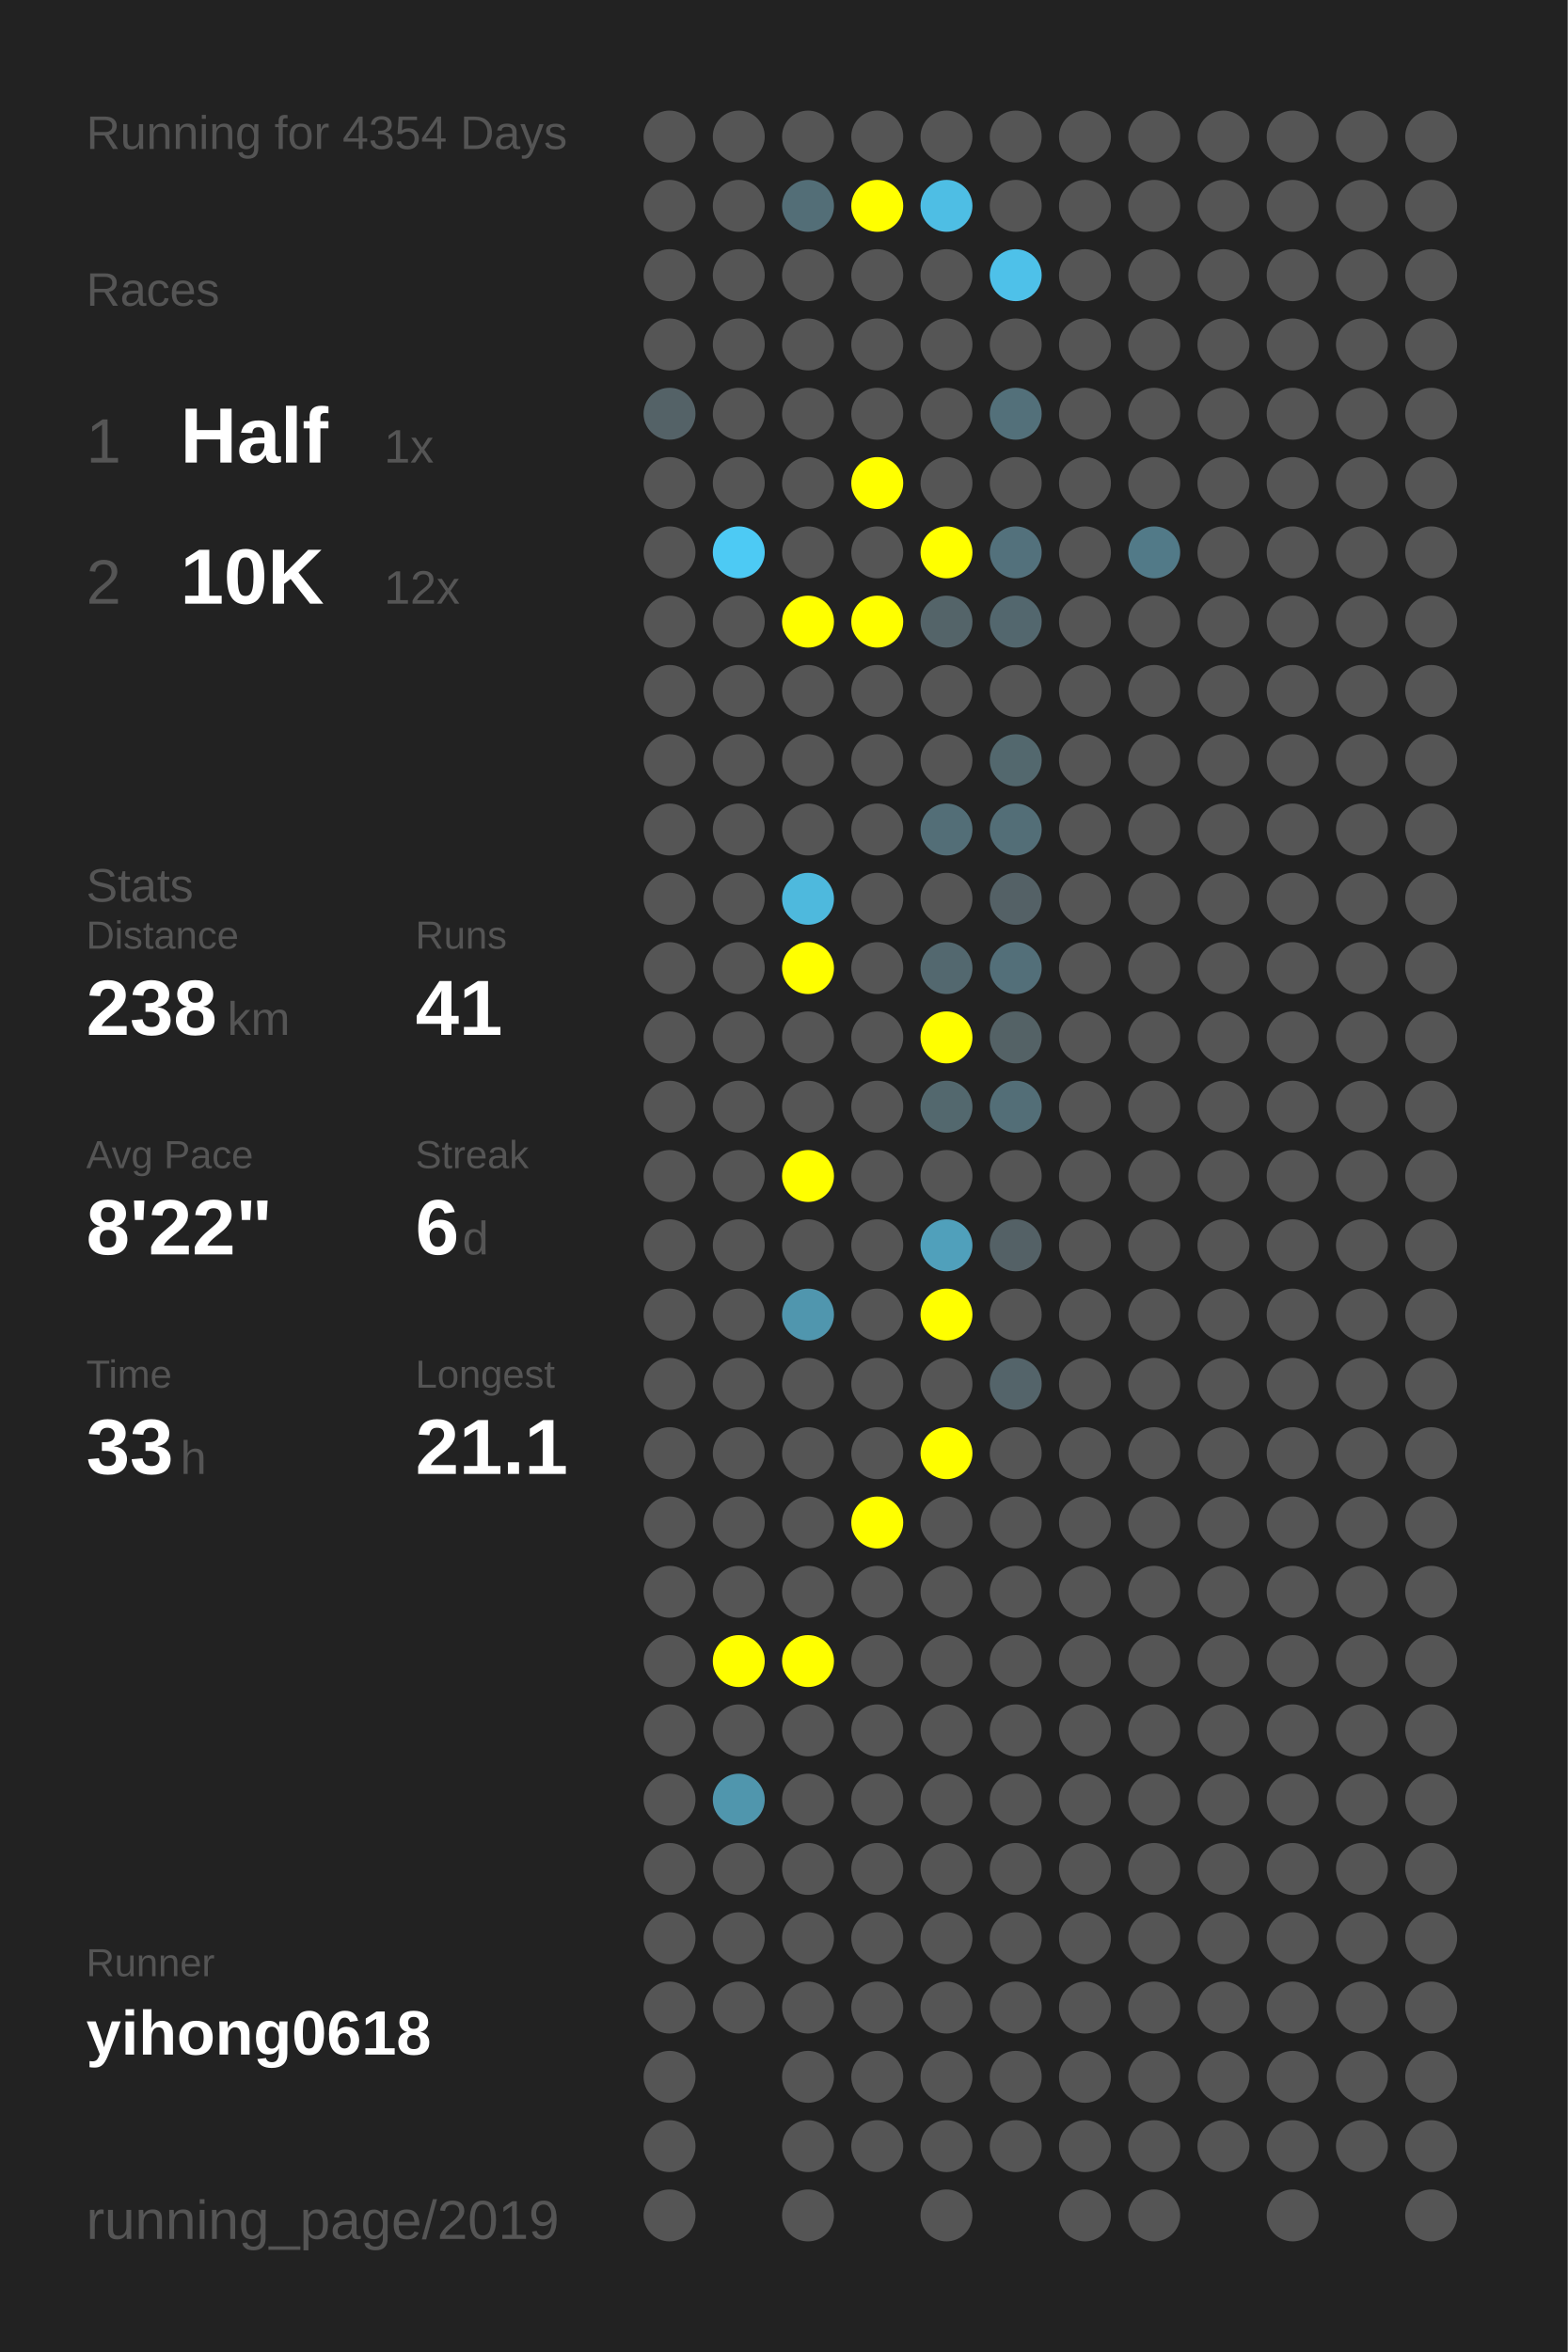
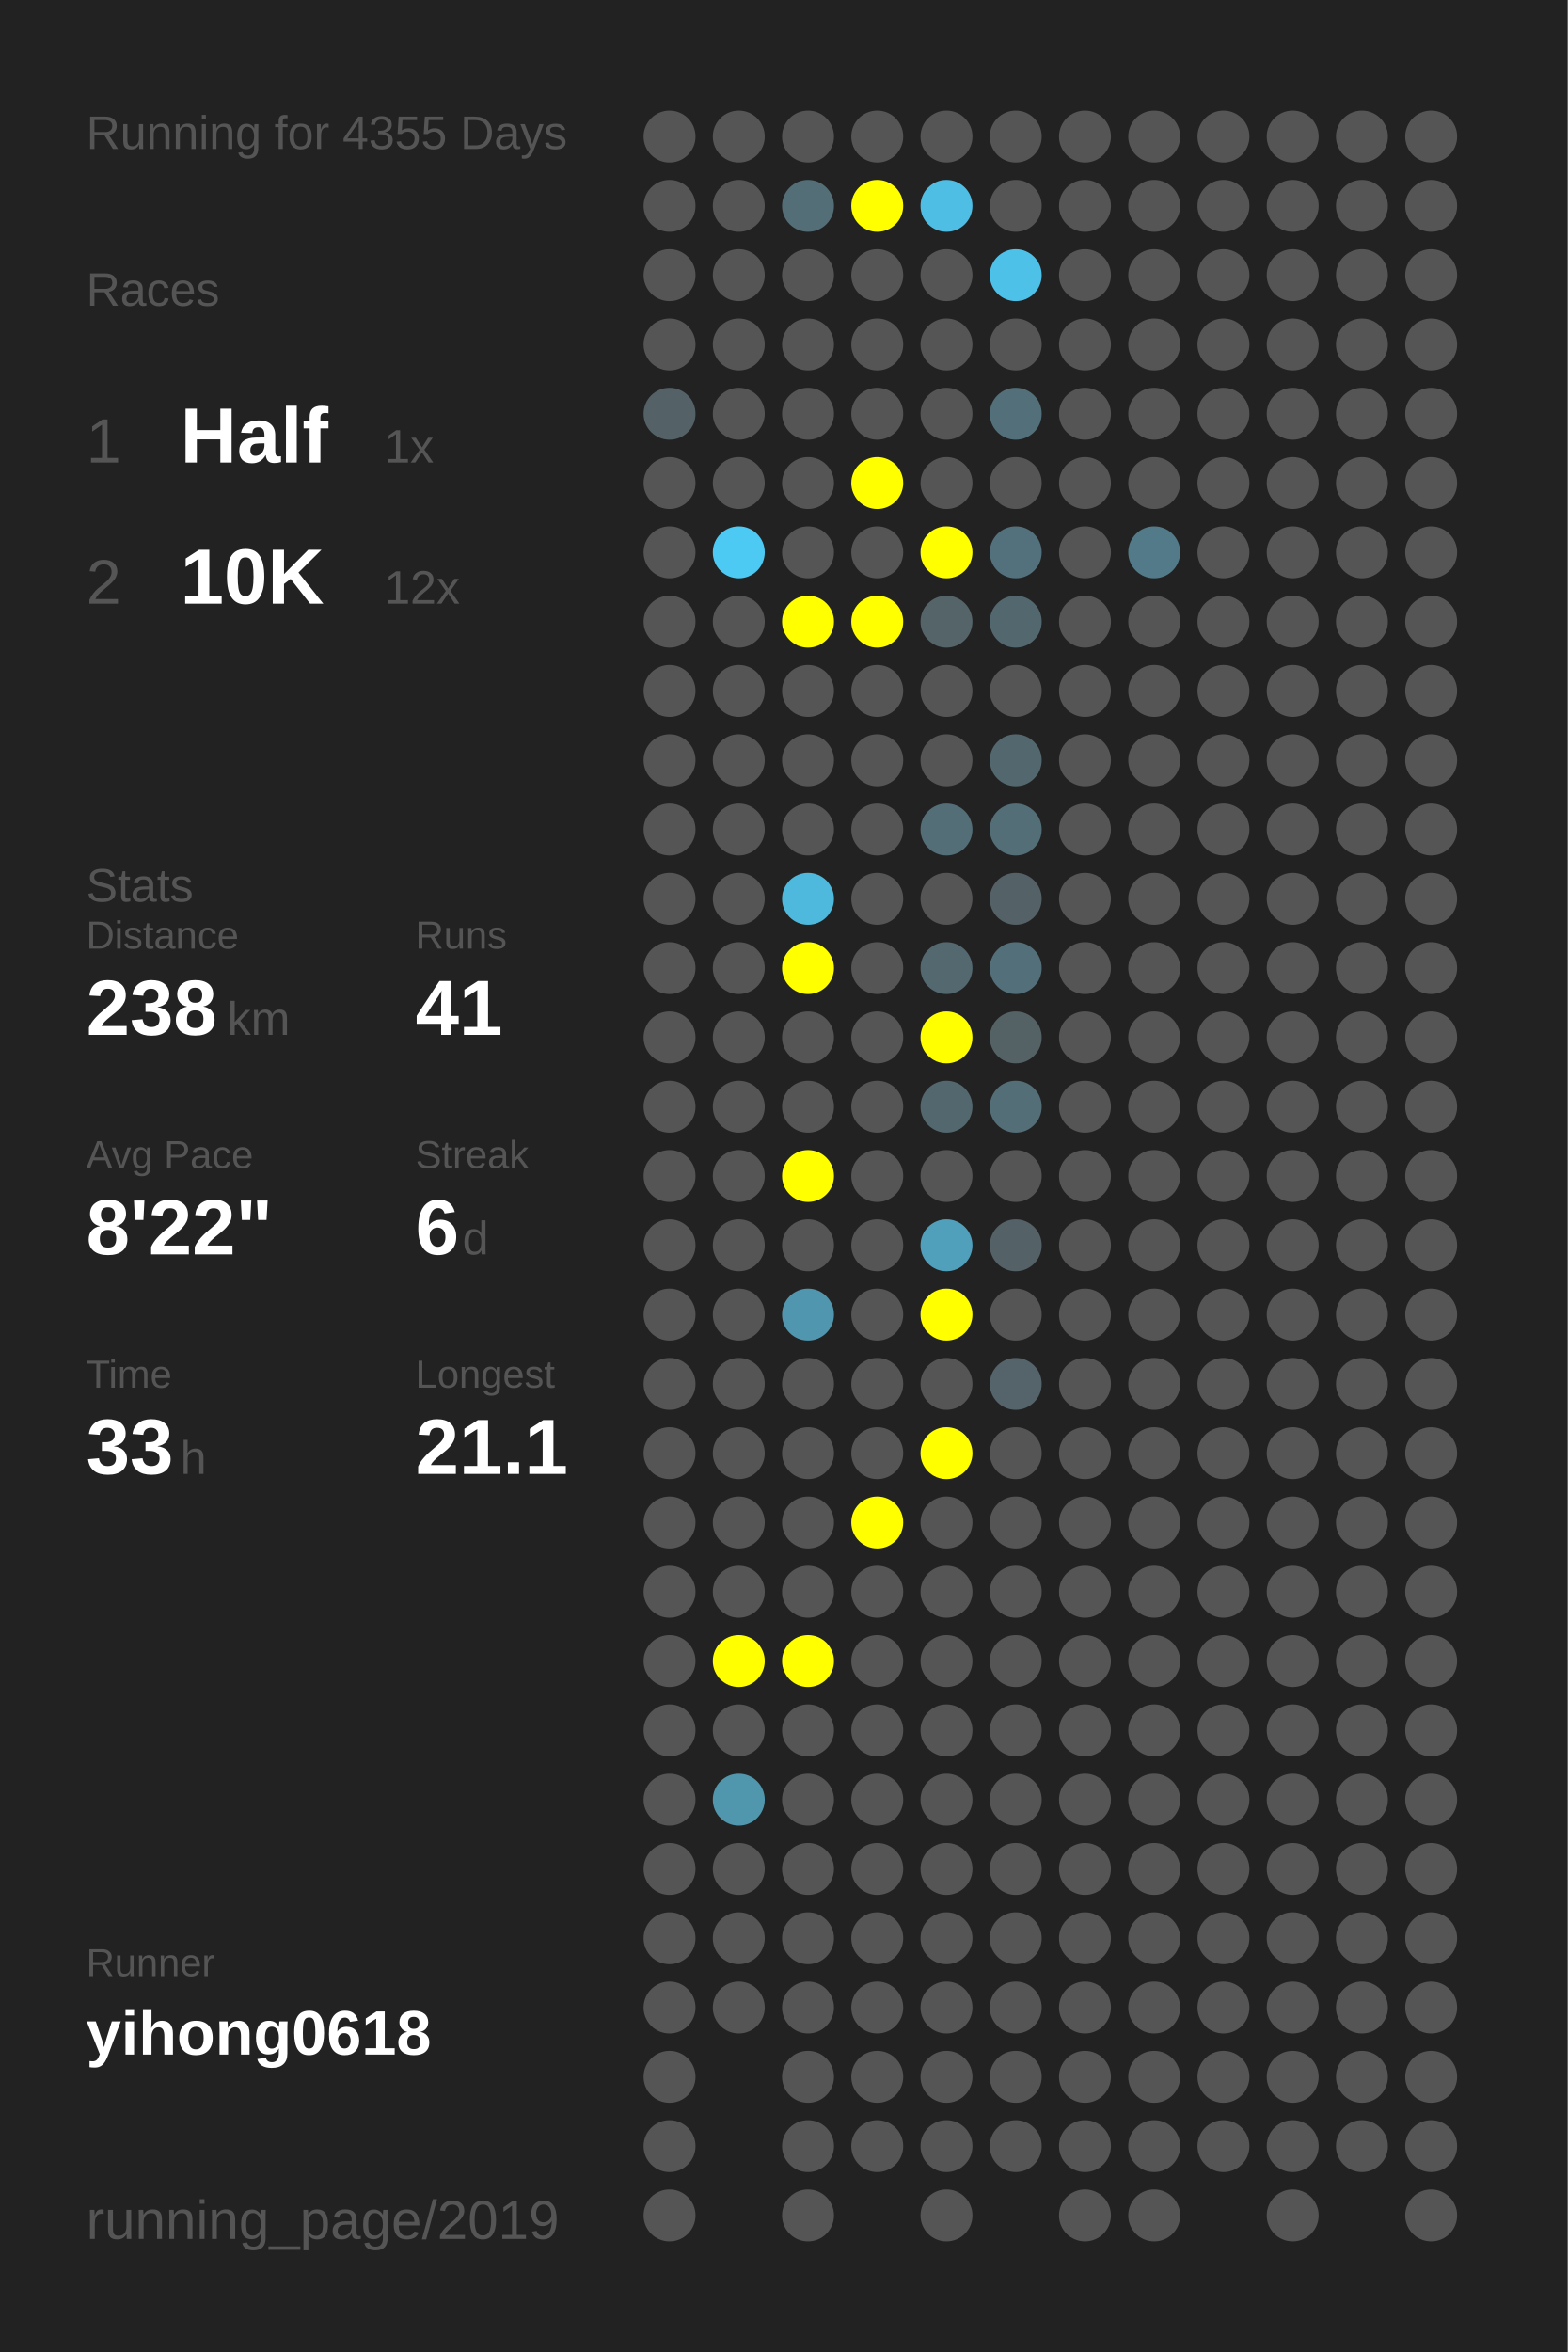
<svg xmlns="http://www.w3.org/2000/svg" baseProfile="full" height="300mm" version="1.1" viewBox="0,0,200,300" width="200mm">
  <defs />
  <rect fill="#222222" height="300" width="200" x="0" y="0" />
-   <text fill="#555555" style="font-size:6px; font-family:Arial;" x="11" y="19">Running for 4354 Days</text>
+   <text fill="#555555" style="font-size:6px; font-family:Arial;" x="11" y="19">Running for 4355 Days</text>
  <text fill="#555555" style="font-size:6px; font-family:Arial;" x="11" y="39">Races</text>
  <text fill="#555555" style="font-size:8px; font-family:Arial;" x="11" y="59">1</text>
  <text fill="#FFFFFF" style="font-size:10px; font-family:Arial; font-weight:bold;" x="23" y="59">Half</text>
  <text fill="#555555" style="font-size:6px; font-family:Arial;" x="49" y="59">1x</text>
  <text fill="#555555" style="font-size:8px; font-family:Arial;" x="11" y="77">2</text>
  <text fill="#FFFFFF" style="font-size:10px; font-family:Arial; font-weight:bold;" x="23" y="77">10K</text>
  <text fill="#555555" style="font-size:6px; font-family:Arial;" x="49" y="77">12x</text>
  <text fill="#555555" style="font-size:6px; font-family:Arial;" x="11" y="115">Stats</text>
  <text fill="#555555" style="font-size:5px; font-family:Arial;" x="11" y="121">Distance</text>
  <text fill="#FFFFFF" style="font-size:10px; font-family:Arial; font-weight:bold;" x="11" y="132">238</text>
  <text fill="#555555" style="font-size:6px; font-family:Arial;" x="29" y="132">km</text>
  <text fill="#555555" style="font-size:5px; font-family:Arial;" x="53" y="121">Runs</text>
  <text fill="#FFFFFF" style="font-size:10px; font-family:Arial; font-weight:bold;" x="53" y="132">41</text>
  <text fill="#555555" style="font-size:5px; font-family:Arial;" x="11" y="149">Avg Pace</text>
  <text fill="#FFFFFF" style="font-size:10px; font-family:Arial; font-weight:bold;" x="11" y="160">8'22"</text>
  <text fill="#555555" style="font-size:5px; font-family:Arial;" x="53" y="149">Streak</text>
  <text fill="#FFFFFF" style="font-size:10px; font-family:Arial; font-weight:bold;" x="53" y="160">6</text>
  <text fill="#555555" style="font-size:6px; font-family:Arial;" x="59" y="160">d</text>
  <text fill="#555555" style="font-size:5px; font-family:Arial;" x="11" y="177">Time</text>
  <text fill="#FFFFFF" style="font-size:10px; font-family:Arial; font-weight:bold;" x="11" y="188">33</text>
  <text fill="#555555" style="font-size:6px; font-family:Arial;" x="23" y="188">h</text>
  <text fill="#555555" style="font-size:5px; font-family:Arial;" x="53" y="177">Longest</text>
  <text fill="#FFFFFF" style="font-size:10px; font-family:Arial; font-weight:bold;" x="53" y="188">21.1</text>
  <text fill="#555555" style="font-size:5px; font-family:Arial;" x="11" y="252.065">Runner</text>
  <text fill="#FFFFFF" style="font-size:8px; font-family:Arial; font-weight:bold;" x="11" y="262.065">yihong0618</text>
  <text fill="#555555" style="font-size:7px; font-family:Arial;" x="11" y="285.581">running_page/2019</text>
  <circle cx="85.417" cy="17.419" fill="#555555" r="3.312" />
  <circle cx="85.417" cy="26.258" fill="#555555" r="3.312" />
  <circle cx="85.417" cy="35.097" fill="#555555" r="3.312" />
  <circle cx="85.417" cy="43.935" fill="#555555" r="3.312" />
  <circle cx="85.417" cy="52.774" fill="#546267" r="3.312" />
  <circle cx="85.417" cy="61.613" fill="#555555" r="3.312" />
  <circle cx="85.417" cy="70.452" fill="#555555" r="3.312" />
  <circle cx="85.417" cy="79.29" fill="#555555" r="3.312" />
  <circle cx="85.417" cy="88.129" fill="#555555" r="3.312" />
  <circle cx="85.417" cy="96.968" fill="#555555" r="3.312" />
  <circle cx="85.417" cy="105.806" fill="#555555" r="3.312" />
  <circle cx="85.417" cy="114.645" fill="#555555" r="3.312" />
  <circle cx="85.417" cy="123.484" fill="#555555" r="3.312" />
  <circle cx="85.417" cy="132.323" fill="#555555" r="3.312" />
  <circle cx="85.417" cy="141.161" fill="#555555" r="3.312" />
  <circle cx="85.417" cy="150" fill="#555555" r="3.312" />
  <circle cx="85.417" cy="158.839" fill="#555555" r="3.312" />
  <circle cx="85.417" cy="167.677" fill="#555555" r="3.312" />
  <circle cx="85.417" cy="176.516" fill="#555555" r="3.312" />
  <circle cx="85.417" cy="185.355" fill="#555555" r="3.312" />
  <circle cx="85.417" cy="194.194" fill="#555555" r="3.312" />
  <circle cx="85.417" cy="203.032" fill="#555555" r="3.312" />
  <circle cx="85.417" cy="211.871" fill="#555555" r="3.312" />
  <circle cx="85.417" cy="220.71" fill="#555555" r="3.312" />
  <circle cx="85.417" cy="229.548" fill="#555555" r="3.312" />
  <circle cx="85.417" cy="238.387" fill="#555555" r="3.312" />
  <circle cx="85.417" cy="247.226" fill="#555555" r="3.312" />
  <circle cx="85.417" cy="256.065" fill="#555555" r="3.312" />
  <circle cx="85.417" cy="264.903" fill="#555555" r="3.312" />
  <circle cx="85.417" cy="273.742" fill="#555555" r="3.312" />
  <circle cx="85.417" cy="282.581" fill="#555555" r="3.312" />
  <circle cx="94.25" cy="17.419" fill="#555555" r="3.312" />
  <circle cx="94.25" cy="26.258" fill="#555555" r="3.312" />
  <circle cx="94.25" cy="35.097" fill="#555555" r="3.312" />
  <circle cx="94.25" cy="43.935" fill="#555555" r="3.312" />
  <circle cx="94.25" cy="52.774" fill="#555555" r="3.312" />
  <circle cx="94.25" cy="61.613" fill="#555555" r="3.312" />
  <circle cx="94.25" cy="70.452" fill="#4dcaf4" r="3.312" />
  <circle cx="94.25" cy="79.29" fill="#555555" r="3.312" />
  <circle cx="94.25" cy="88.129" fill="#555555" r="3.312" />
  <circle cx="94.25" cy="96.968" fill="#555555" r="3.312" />
  <circle cx="94.25" cy="105.806" fill="#555555" r="3.312" />
  <circle cx="94.25" cy="114.645" fill="#555555" r="3.312" />
  <circle cx="94.25" cy="123.484" fill="#555555" r="3.312" />
  <circle cx="94.25" cy="132.323" fill="#555555" r="3.312" />
  <circle cx="94.25" cy="141.161" fill="#555555" r="3.312" />
  <circle cx="94.25" cy="150" fill="#555555" r="3.312" />
  <circle cx="94.25" cy="158.839" fill="#555555" r="3.312" />
  <circle cx="94.25" cy="167.677" fill="#555555" r="3.312" />
  <circle cx="94.25" cy="176.516" fill="#555555" r="3.312" />
  <circle cx="94.25" cy="185.355" fill="#555555" r="3.312" />
  <circle cx="94.25" cy="194.194" fill="#555555" r="3.312" />
  <circle cx="94.25" cy="203.032" fill="#555555" r="3.312" />
  <circle cx="94.25" cy="211.871" fill="#FFFF00" r="3.312" />
  <circle cx="94.25" cy="220.71" fill="#555555" r="3.312" />
  <circle cx="94.25" cy="229.548" fill="#5096ad" r="3.312" />
  <circle cx="94.25" cy="238.387" fill="#555555" r="3.312" />
  <circle cx="94.25" cy="247.226" fill="#555555" r="3.312" />
  <circle cx="94.25" cy="256.065" fill="#555555" r="3.312" />
  <circle cx="103.083" cy="17.419" fill="#555555" r="3.312" />
  <circle cx="103.083" cy="26.258" fill="#536e77" r="3.312" />
  <circle cx="103.083" cy="35.097" fill="#555555" r="3.312" />
  <circle cx="103.083" cy="43.935" fill="#555555" r="3.312" />
  <circle cx="103.083" cy="52.774" fill="#555555" r="3.312" />
  <circle cx="103.083" cy="61.613" fill="#555555" r="3.312" />
  <circle cx="103.083" cy="70.452" fill="#555555" r="3.312" />
  <circle cx="103.083" cy="79.29" fill="#FFFF00" r="3.312" />
  <circle cx="103.083" cy="88.129" fill="#555555" r="3.312" />
  <circle cx="103.083" cy="96.968" fill="#555555" r="3.312" />
  <circle cx="103.083" cy="105.806" fill="#555555" r="3.312" />
  <circle cx="103.083" cy="114.645" fill="#4eb9dd" r="3.312" />
  <circle cx="103.083" cy="123.484" fill="#FFFF00" r="3.312" />
  <circle cx="103.083" cy="132.323" fill="#555555" r="3.312" />
  <circle cx="103.083" cy="141.161" fill="#555555" r="3.312" />
  <circle cx="103.083" cy="150" fill="#FFFF00" r="3.312" />
  <circle cx="103.083" cy="158.839" fill="#555555" r="3.312" />
  <circle cx="103.083" cy="167.677" fill="#5096ae" r="3.312" />
  <circle cx="103.083" cy="176.516" fill="#555555" r="3.312" />
  <circle cx="103.083" cy="185.355" fill="#555555" r="3.312" />
  <circle cx="103.083" cy="194.194" fill="#555555" r="3.312" />
  <circle cx="103.083" cy="203.032" fill="#555555" r="3.312" />
  <circle cx="103.083" cy="211.871" fill="#FFFF00" r="3.312" />
  <circle cx="103.083" cy="220.71" fill="#555555" r="3.312" />
  <circle cx="103.083" cy="229.548" fill="#555555" r="3.312" />
  <circle cx="103.083" cy="238.387" fill="#555555" r="3.312" />
  <circle cx="103.083" cy="247.226" fill="#555555" r="3.312" />
  <circle cx="103.083" cy="256.065" fill="#555555" r="3.312" />
  <circle cx="103.083" cy="264.903" fill="#555555" r="3.312" />
  <circle cx="103.083" cy="273.742" fill="#555555" r="3.312" />
  <circle cx="103.083" cy="282.581" fill="#555555" r="3.312" />
  <circle cx="111.917" cy="17.419" fill="#555555" r="3.312" />
  <circle cx="111.917" cy="26.258" fill="#FFFF00" r="3.312" />
  <circle cx="111.917" cy="35.097" fill="#555555" r="3.312" />
  <circle cx="111.917" cy="43.935" fill="#555555" r="3.312" />
  <circle cx="111.917" cy="52.774" fill="#555555" r="3.312" />
  <circle cx="111.917" cy="61.613" fill="#FFFF00" r="3.312" />
  <circle cx="111.917" cy="70.452" fill="#555555" r="3.312" />
  <circle cx="111.917" cy="79.29" fill="#FFFF00" r="3.312" />
  <circle cx="111.917" cy="88.129" fill="#555555" r="3.312" />
  <circle cx="111.917" cy="96.968" fill="#555555" r="3.312" />
  <circle cx="111.917" cy="105.806" fill="#555555" r="3.312" />
  <circle cx="111.917" cy="114.645" fill="#555555" r="3.312" />
  <circle cx="111.917" cy="123.484" fill="#555555" r="3.312" />
  <circle cx="111.917" cy="132.323" fill="#555555" r="3.312" />
  <circle cx="111.917" cy="141.161" fill="#555555" r="3.312" />
  <circle cx="111.917" cy="150" fill="#555555" r="3.312" />
  <circle cx="111.917" cy="158.839" fill="#555555" r="3.312" />
  <circle cx="111.917" cy="167.677" fill="#555555" r="3.312" />
  <circle cx="111.917" cy="176.516" fill="#555555" r="3.312" />
  <circle cx="111.917" cy="185.355" fill="#555555" r="3.312" />
  <circle cx="111.917" cy="194.194" fill="#FFFF00" r="3.312" />
  <circle cx="111.917" cy="203.032" fill="#555555" r="3.312" />
  <circle cx="111.917" cy="211.871" fill="#555555" r="3.312" />
  <circle cx="111.917" cy="220.71" fill="#555555" r="3.312" />
  <circle cx="111.917" cy="229.548" fill="#555555" r="3.312" />
  <circle cx="111.917" cy="238.387" fill="#555555" r="3.312" />
  <circle cx="111.917" cy="247.226" fill="#555555" r="3.312" />
  <circle cx="111.917" cy="256.065" fill="#555555" r="3.312" />
  <circle cx="111.917" cy="264.903" fill="#555555" r="3.312" />
  <circle cx="111.917" cy="273.742" fill="#555555" r="3.312" />
  <circle cx="120.75" cy="17.419" fill="#555555" r="3.312" />
  <circle cx="120.75" cy="26.258" fill="#4ebee4" r="3.312" />
  <circle cx="120.75" cy="35.097" fill="#555555" r="3.312" />
  <circle cx="120.75" cy="43.935" fill="#555555" r="3.312" />
  <circle cx="120.75" cy="52.774" fill="#555555" r="3.312" />
  <circle cx="120.75" cy="61.613" fill="#555555" r="3.312" />
  <circle cx="120.75" cy="70.452" fill="#FFFF00" r="3.312" />
  <circle cx="120.75" cy="79.29" fill="#546469" r="3.312" />
  <circle cx="120.75" cy="88.129" fill="#555555" r="3.312" />
  <circle cx="120.75" cy="96.968" fill="#555555" r="3.312" />
  <circle cx="120.75" cy="105.806" fill="#536e77" r="3.312" />
  <circle cx="120.75" cy="114.645" fill="#555555" r="3.312" />
  <circle cx="120.75" cy="123.484" fill="#53686f" r="3.312" />
  <circle cx="120.75" cy="132.323" fill="#FFFF00" r="3.312" />
  <circle cx="120.75" cy="141.161" fill="#53686e" r="3.312" />
  <circle cx="120.75" cy="150" fill="#555555" r="3.312" />
  <circle cx="120.75" cy="158.839" fill="#50a0bb" r="3.312" />
  <circle cx="120.75" cy="167.677" fill="#FFFF00" r="3.312" />
  <circle cx="120.75" cy="176.516" fill="#555555" r="3.312" />
  <circle cx="120.75" cy="185.355" fill="#FFFF00" r="3.312" />
  <circle cx="120.75" cy="194.194" fill="#555555" r="3.312" />
  <circle cx="120.75" cy="203.032" fill="#555555" r="3.312" />
  <circle cx="120.75" cy="211.871" fill="#555555" r="3.312" />
  <circle cx="120.75" cy="220.71" fill="#555555" r="3.312" />
  <circle cx="120.75" cy="229.548" fill="#555555" r="3.312" />
  <circle cx="120.75" cy="238.387" fill="#555555" r="3.312" />
  <circle cx="120.75" cy="247.226" fill="#555555" r="3.312" />
  <circle cx="120.75" cy="256.065" fill="#555555" r="3.312" />
  <circle cx="120.75" cy="264.903" fill="#555555" r="3.312" />
  <circle cx="120.75" cy="273.742" fill="#555555" r="3.312" />
  <circle cx="120.75" cy="282.581" fill="#555555" r="3.312" />
  <circle cx="129.583" cy="17.419" fill="#555555" r="3.312" />
  <circle cx="129.583" cy="26.258" fill="#555555" r="3.312" />
  <circle cx="129.583" cy="35.097" fill="#4ec1e9" r="3.312" />
  <circle cx="129.583" cy="43.935" fill="#555555" r="3.312" />
  <circle cx="129.583" cy="52.774" fill="#53707a" r="3.312" />
  <circle cx="129.583" cy="61.613" fill="#555555" r="3.312" />
  <circle cx="129.583" cy="70.452" fill="#53717c" r="3.312" />
  <circle cx="129.583" cy="79.29" fill="#53676e" r="3.312" />
  <circle cx="129.583" cy="88.129" fill="#555555" r="3.312" />
  <circle cx="129.583" cy="96.968" fill="#53686e" r="3.312" />
  <circle cx="129.583" cy="105.806" fill="#536e77" r="3.312" />
  <circle cx="129.583" cy="114.645" fill="#546166" r="3.312" />
  <circle cx="129.583" cy="123.484" fill="#536f79" r="3.312" />
  <circle cx="129.583" cy="132.323" fill="#546266" r="3.312" />
  <circle cx="129.583" cy="141.161" fill="#536e77" r="3.312" />
  <circle cx="129.583" cy="150" fill="#555555" r="3.312" />
  <circle cx="129.583" cy="158.839" fill="#546166" r="3.312" />
  <circle cx="129.583" cy="167.677" fill="#555555" r="3.312" />
  <circle cx="129.583" cy="176.516" fill="#54646a" r="3.312" />
  <circle cx="129.583" cy="185.355" fill="#555555" r="3.312" />
  <circle cx="129.583" cy="194.194" fill="#555555" r="3.312" />
  <circle cx="129.583" cy="203.032" fill="#555555" r="3.312" />
  <circle cx="129.583" cy="211.871" fill="#555555" r="3.312" />
  <circle cx="129.583" cy="220.71" fill="#555555" r="3.312" />
  <circle cx="129.583" cy="229.548" fill="#555555" r="3.312" />
  <circle cx="129.583" cy="238.387" fill="#555555" r="3.312" />
  <circle cx="129.583" cy="247.226" fill="#555555" r="3.312" />
  <circle cx="129.583" cy="256.065" fill="#555555" r="3.312" />
  <circle cx="129.583" cy="264.903" fill="#555555" r="3.312" />
  <circle cx="129.583" cy="273.742" fill="#555555" r="3.312" />
  <circle cx="138.417" cy="17.419" fill="#555555" r="3.312" />
  <circle cx="138.417" cy="26.258" fill="#555555" r="3.312" />
  <circle cx="138.417" cy="35.097" fill="#555555" r="3.312" />
  <circle cx="138.417" cy="43.935" fill="#555555" r="3.312" />
  <circle cx="138.417" cy="52.774" fill="#555555" r="3.312" />
  <circle cx="138.417" cy="61.613" fill="#555555" r="3.312" />
  <circle cx="138.417" cy="70.452" fill="#555555" r="3.312" />
  <circle cx="138.417" cy="79.29" fill="#555555" r="3.312" />
  <circle cx="138.417" cy="88.129" fill="#555555" r="3.312" />
  <circle cx="138.417" cy="96.968" fill="#555555" r="3.312" />
  <circle cx="138.417" cy="105.806" fill="#555555" r="3.312" />
  <circle cx="138.417" cy="114.645" fill="#555555" r="3.312" />
  <circle cx="138.417" cy="123.484" fill="#555555" r="3.312" />
  <circle cx="138.417" cy="132.323" fill="#555555" r="3.312" />
  <circle cx="138.417" cy="141.161" fill="#555555" r="3.312" />
  <circle cx="138.417" cy="150" fill="#555555" r="3.312" />
  <circle cx="138.417" cy="158.839" fill="#555555" r="3.312" />
  <circle cx="138.417" cy="167.677" fill="#555555" r="3.312" />
  <circle cx="138.417" cy="176.516" fill="#555555" r="3.312" />
  <circle cx="138.417" cy="185.355" fill="#555555" r="3.312" />
  <circle cx="138.417" cy="194.194" fill="#555555" r="3.312" />
  <circle cx="138.417" cy="203.032" fill="#555555" r="3.312" />
  <circle cx="138.417" cy="211.871" fill="#555555" r="3.312" />
  <circle cx="138.417" cy="220.71" fill="#555555" r="3.312" />
  <circle cx="138.417" cy="229.548" fill="#555555" r="3.312" />
  <circle cx="138.417" cy="238.387" fill="#555555" r="3.312" />
  <circle cx="138.417" cy="247.226" fill="#555555" r="3.312" />
  <circle cx="138.417" cy="256.065" fill="#555555" r="3.312" />
  <circle cx="138.417" cy="264.903" fill="#555555" r="3.312" />
  <circle cx="138.417" cy="273.742" fill="#555555" r="3.312" />
  <circle cx="138.417" cy="282.581" fill="#555555" r="3.312" />
  <circle cx="147.25" cy="17.419" fill="#555555" r="3.312" />
  <circle cx="147.25" cy="26.258" fill="#555555" r="3.312" />
  <circle cx="147.25" cy="35.097" fill="#555555" r="3.312" />
  <circle cx="147.25" cy="43.935" fill="#555555" r="3.312" />
  <circle cx="147.25" cy="52.774" fill="#555555" r="3.312" />
  <circle cx="147.25" cy="61.613" fill="#555555" r="3.312" />
  <circle cx="147.25" cy="70.452" fill="#527a88" r="3.312" />
  <circle cx="147.25" cy="79.29" fill="#555555" r="3.312" />
  <circle cx="147.25" cy="88.129" fill="#555555" r="3.312" />
  <circle cx="147.25" cy="96.968" fill="#555555" r="3.312" />
  <circle cx="147.25" cy="105.806" fill="#555555" r="3.312" />
  <circle cx="147.25" cy="114.645" fill="#555555" r="3.312" />
  <circle cx="147.25" cy="123.484" fill="#555555" r="3.312" />
  <circle cx="147.25" cy="132.323" fill="#555555" r="3.312" />
  <circle cx="147.25" cy="141.161" fill="#555555" r="3.312" />
  <circle cx="147.25" cy="150" fill="#555555" r="3.312" />
  <circle cx="147.25" cy="158.839" fill="#555555" r="3.312" />
  <circle cx="147.25" cy="167.677" fill="#555555" r="3.312" />
  <circle cx="147.25" cy="176.516" fill="#555555" r="3.312" />
  <circle cx="147.25" cy="185.355" fill="#555555" r="3.312" />
  <circle cx="147.25" cy="194.194" fill="#555555" r="3.312" />
  <circle cx="147.25" cy="203.032" fill="#555555" r="3.312" />
  <circle cx="147.25" cy="211.871" fill="#555555" r="3.312" />
  <circle cx="147.25" cy="220.71" fill="#555555" r="3.312" />
  <circle cx="147.25" cy="229.548" fill="#555555" r="3.312" />
  <circle cx="147.25" cy="238.387" fill="#555555" r="3.312" />
  <circle cx="147.25" cy="247.226" fill="#555555" r="3.312" />
  <circle cx="147.25" cy="256.065" fill="#555555" r="3.312" />
  <circle cx="147.25" cy="264.903" fill="#555555" r="3.312" />
  <circle cx="147.25" cy="273.742" fill="#555555" r="3.312" />
  <circle cx="147.25" cy="282.581" fill="#555555" r="3.312" />
  <circle cx="156.083" cy="17.419" fill="#555555" r="3.312" />
  <circle cx="156.083" cy="26.258" fill="#555555" r="3.312" />
  <circle cx="156.083" cy="35.097" fill="#555555" r="3.312" />
  <circle cx="156.083" cy="43.935" fill="#555555" r="3.312" />
  <circle cx="156.083" cy="52.774" fill="#555555" r="3.312" />
  <circle cx="156.083" cy="61.613" fill="#555555" r="3.312" />
  <circle cx="156.083" cy="70.452" fill="#555555" r="3.312" />
  <circle cx="156.083" cy="79.29" fill="#555555" r="3.312" />
  <circle cx="156.083" cy="88.129" fill="#555555" r="3.312" />
  <circle cx="156.083" cy="96.968" fill="#555555" r="3.312" />
  <circle cx="156.083" cy="105.806" fill="#555555" r="3.312" />
  <circle cx="156.083" cy="114.645" fill="#555555" r="3.312" />
  <circle cx="156.083" cy="123.484" fill="#555555" r="3.312" />
  <circle cx="156.083" cy="132.323" fill="#555555" r="3.312" />
  <circle cx="156.083" cy="141.161" fill="#555555" r="3.312" />
  <circle cx="156.083" cy="150" fill="#555555" r="3.312" />
  <circle cx="156.083" cy="158.839" fill="#555555" r="3.312" />
  <circle cx="156.083" cy="167.677" fill="#555555" r="3.312" />
  <circle cx="156.083" cy="176.516" fill="#555555" r="3.312" />
  <circle cx="156.083" cy="185.355" fill="#555555" r="3.312" />
  <circle cx="156.083" cy="194.194" fill="#555555" r="3.312" />
  <circle cx="156.083" cy="203.032" fill="#555555" r="3.312" />
  <circle cx="156.083" cy="211.871" fill="#555555" r="3.312" />
  <circle cx="156.083" cy="220.71" fill="#555555" r="3.312" />
  <circle cx="156.083" cy="229.548" fill="#555555" r="3.312" />
  <circle cx="156.083" cy="238.387" fill="#555555" r="3.312" />
  <circle cx="156.083" cy="247.226" fill="#555555" r="3.312" />
  <circle cx="156.083" cy="256.065" fill="#555555" r="3.312" />
  <circle cx="156.083" cy="264.903" fill="#555555" r="3.312" />
  <circle cx="156.083" cy="273.742" fill="#555555" r="3.312" />
  <circle cx="164.917" cy="17.419" fill="#555555" r="3.312" />
  <circle cx="164.917" cy="26.258" fill="#555555" r="3.312" />
  <circle cx="164.917" cy="35.097" fill="#555555" r="3.312" />
  <circle cx="164.917" cy="43.935" fill="#555555" r="3.312" />
  <circle cx="164.917" cy="52.774" fill="#555555" r="3.312" />
  <circle cx="164.917" cy="61.613" fill="#555555" r="3.312" />
  <circle cx="164.917" cy="70.452" fill="#555555" r="3.312" />
  <circle cx="164.917" cy="79.29" fill="#555555" r="3.312" />
  <circle cx="164.917" cy="88.129" fill="#555555" r="3.312" />
  <circle cx="164.917" cy="96.968" fill="#555555" r="3.312" />
  <circle cx="164.917" cy="105.806" fill="#555555" r="3.312" />
  <circle cx="164.917" cy="114.645" fill="#555555" r="3.312" />
  <circle cx="164.917" cy="123.484" fill="#555555" r="3.312" />
  <circle cx="164.917" cy="132.323" fill="#555555" r="3.312" />
  <circle cx="164.917" cy="141.161" fill="#555555" r="3.312" />
  <circle cx="164.917" cy="150" fill="#555555" r="3.312" />
  <circle cx="164.917" cy="158.839" fill="#555555" r="3.312" />
  <circle cx="164.917" cy="167.677" fill="#555555" r="3.312" />
  <circle cx="164.917" cy="176.516" fill="#555555" r="3.312" />
  <circle cx="164.917" cy="185.355" fill="#555555" r="3.312" />
  <circle cx="164.917" cy="194.194" fill="#555555" r="3.312" />
  <circle cx="164.917" cy="203.032" fill="#555555" r="3.312" />
  <circle cx="164.917" cy="211.871" fill="#555555" r="3.312" />
  <circle cx="164.917" cy="220.71" fill="#555555" r="3.312" />
  <circle cx="164.917" cy="229.548" fill="#555555" r="3.312" />
  <circle cx="164.917" cy="238.387" fill="#555555" r="3.312" />
  <circle cx="164.917" cy="247.226" fill="#555555" r="3.312" />
  <circle cx="164.917" cy="256.065" fill="#555555" r="3.312" />
  <circle cx="164.917" cy="264.903" fill="#555555" r="3.312" />
  <circle cx="164.917" cy="273.742" fill="#555555" r="3.312" />
  <circle cx="164.917" cy="282.581" fill="#555555" r="3.312" />
  <circle cx="173.75" cy="17.419" fill="#555555" r="3.312" />
  <circle cx="173.75" cy="26.258" fill="#555555" r="3.312" />
  <circle cx="173.75" cy="35.097" fill="#555555" r="3.312" />
  <circle cx="173.75" cy="43.935" fill="#555555" r="3.312" />
  <circle cx="173.75" cy="52.774" fill="#555555" r="3.312" />
  <circle cx="173.75" cy="61.613" fill="#555555" r="3.312" />
  <circle cx="173.75" cy="70.452" fill="#555555" r="3.312" />
  <circle cx="173.75" cy="79.29" fill="#555555" r="3.312" />
  <circle cx="173.75" cy="88.129" fill="#555555" r="3.312" />
  <circle cx="173.75" cy="96.968" fill="#555555" r="3.312" />
  <circle cx="173.75" cy="105.806" fill="#555555" r="3.312" />
  <circle cx="173.75" cy="114.645" fill="#555555" r="3.312" />
  <circle cx="173.75" cy="123.484" fill="#555555" r="3.312" />
  <circle cx="173.75" cy="132.323" fill="#555555" r="3.312" />
  <circle cx="173.75" cy="141.161" fill="#555555" r="3.312" />
  <circle cx="173.75" cy="150" fill="#555555" r="3.312" />
  <circle cx="173.75" cy="158.839" fill="#555555" r="3.312" />
  <circle cx="173.75" cy="167.677" fill="#555555" r="3.312" />
  <circle cx="173.75" cy="176.516" fill="#555555" r="3.312" />
  <circle cx="173.75" cy="185.355" fill="#555555" r="3.312" />
  <circle cx="173.75" cy="194.194" fill="#555555" r="3.312" />
  <circle cx="173.75" cy="203.032" fill="#555555" r="3.312" />
  <circle cx="173.75" cy="211.871" fill="#555555" r="3.312" />
  <circle cx="173.75" cy="220.71" fill="#555555" r="3.312" />
  <circle cx="173.75" cy="229.548" fill="#555555" r="3.312" />
  <circle cx="173.75" cy="238.387" fill="#555555" r="3.312" />
  <circle cx="173.75" cy="247.226" fill="#555555" r="3.312" />
  <circle cx="173.75" cy="256.065" fill="#555555" r="3.312" />
  <circle cx="173.75" cy="264.903" fill="#555555" r="3.312" />
  <circle cx="173.75" cy="273.742" fill="#555555" r="3.312" />
  <circle cx="182.583" cy="17.419" fill="#555555" r="3.312" />
  <circle cx="182.583" cy="26.258" fill="#555555" r="3.312" />
  <circle cx="182.583" cy="35.097" fill="#555555" r="3.312" />
  <circle cx="182.583" cy="43.935" fill="#555555" r="3.312" />
  <circle cx="182.583" cy="52.774" fill="#555555" r="3.312" />
  <circle cx="182.583" cy="61.613" fill="#555555" r="3.312" />
  <circle cx="182.583" cy="70.452" fill="#555555" r="3.312" />
  <circle cx="182.583" cy="79.29" fill="#555555" r="3.312" />
  <circle cx="182.583" cy="88.129" fill="#555555" r="3.312" />
  <circle cx="182.583" cy="96.968" fill="#555555" r="3.312" />
  <circle cx="182.583" cy="105.806" fill="#555555" r="3.312" />
  <circle cx="182.583" cy="114.645" fill="#555555" r="3.312" />
  <circle cx="182.583" cy="123.484" fill="#555555" r="3.312" />
  <circle cx="182.583" cy="132.323" fill="#555555" r="3.312" />
  <circle cx="182.583" cy="141.161" fill="#555555" r="3.312" />
  <circle cx="182.583" cy="150" fill="#555555" r="3.312" />
  <circle cx="182.583" cy="158.839" fill="#555555" r="3.312" />
  <circle cx="182.583" cy="167.677" fill="#555555" r="3.312" />
  <circle cx="182.583" cy="176.516" fill="#555555" r="3.312" />
  <circle cx="182.583" cy="185.355" fill="#555555" r="3.312" />
  <circle cx="182.583" cy="194.194" fill="#555555" r="3.312" />
  <circle cx="182.583" cy="203.032" fill="#555555" r="3.312" />
  <circle cx="182.583" cy="211.871" fill="#555555" r="3.312" />
  <circle cx="182.583" cy="220.71" fill="#555555" r="3.312" />
  <circle cx="182.583" cy="229.548" fill="#555555" r="3.312" />
  <circle cx="182.583" cy="238.387" fill="#555555" r="3.312" />
  <circle cx="182.583" cy="247.226" fill="#555555" r="3.312" />
  <circle cx="182.583" cy="256.065" fill="#555555" r="3.312" />
  <circle cx="182.583" cy="264.903" fill="#555555" r="3.312" />
  <circle cx="182.583" cy="273.742" fill="#555555" r="3.312" />
  <circle cx="182.583" cy="282.581" fill="#555555" r="3.312" />
</svg>
